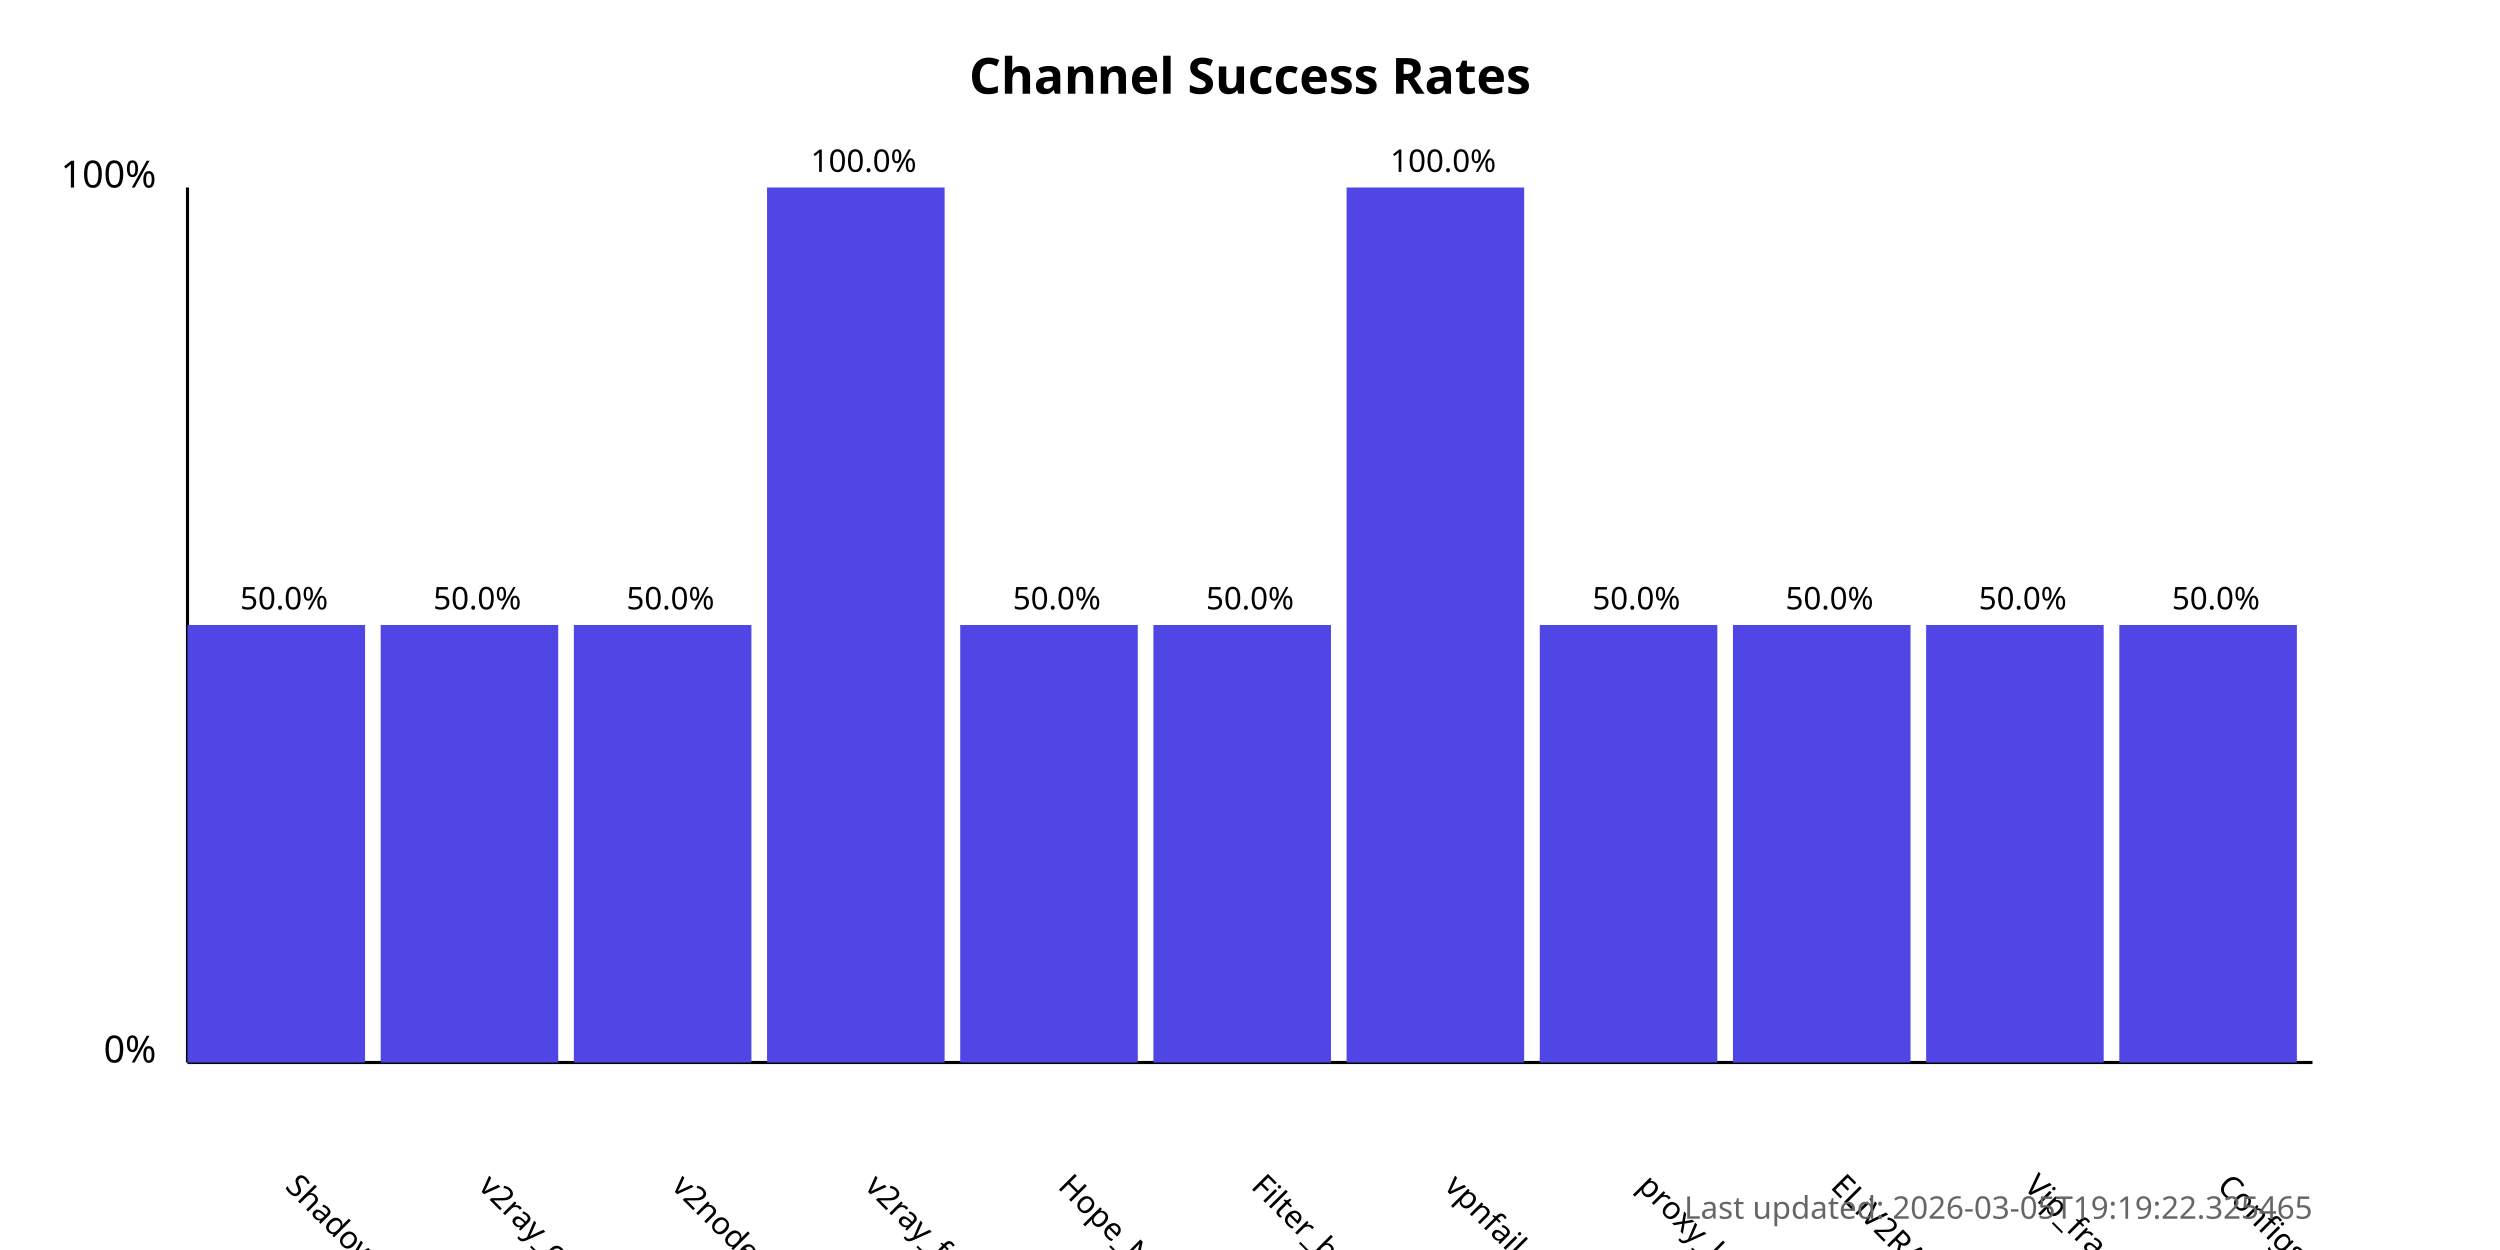
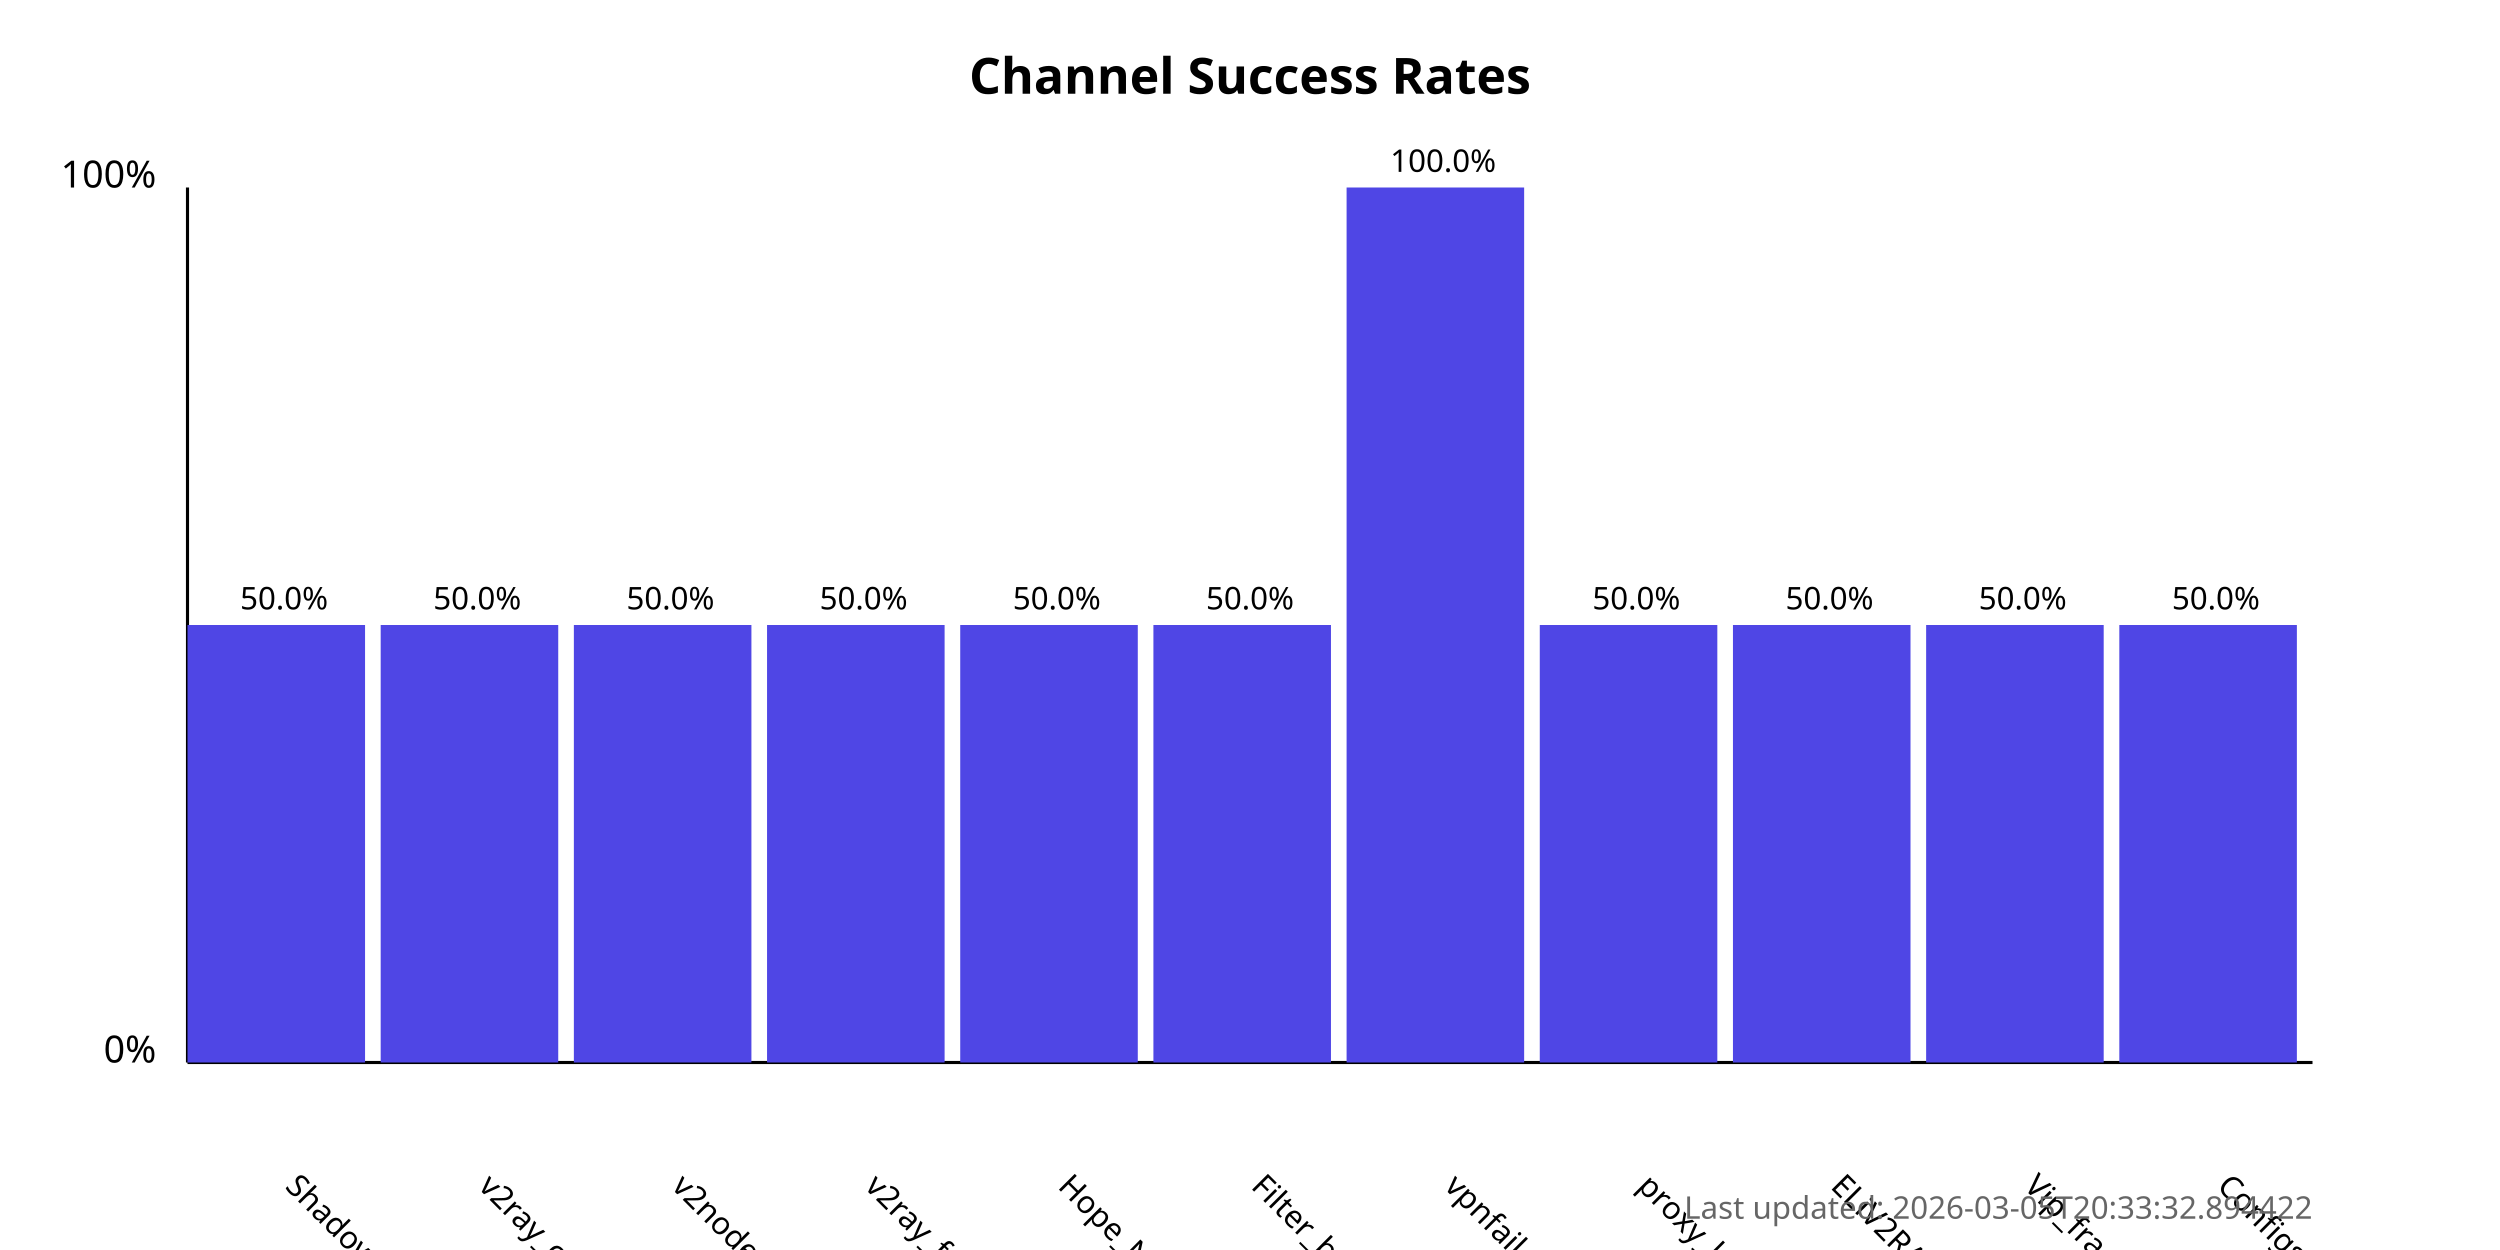
<svg xmlns="http://www.w3.org/2000/svg" width="800" height="400">
  <style>
            .chart-title { font: bold 16px sans-serif; }
            .axis-label { font: 12px sans-serif; }
            .tick-label { font: 10px sans-serif; }
            .bar { fill: #4f46e5; }
            .bar:hover { fill: #6366f1; }
            .timestamp { font: 10px sans-serif; fill: #666; }
        </style>
  <text x="400.0" y="30" text-anchor="middle" class="chart-title">
            Channel Success Rates
        </text>
  <line x1="60" y1="340" x2="60" y2="60" stroke="black" stroke-width="1" />
  <line x1="60" y1="340" x2="740" y2="340" stroke="black" stroke-width="1" />
  <text x="50" y="340" text-anchor="end" class="axis-label">0%</text>
  <text x="50" y="60" text-anchor="end" class="axis-label">100%</text>
  <g>
    <rect x="60" y="200.0" width="56.818" height="140.0" class="bar" />
    <text x="90.909" y="380" transform="rotate(45, 90.90909, 380)" text-anchor="start" class="tick-label">
                ShadowProxy66
            </text>
    <text x="90.909" y="195.0" text-anchor="middle" class="tick-label">
                50.0%
            </text>
  </g>
  <g>
    <rect x="121.818" y="200.0" width="56.818" height="140.0" class="bar" />
    <text x="152.727" y="380" transform="rotate(45, 152.7273, 380)" text-anchor="start" class="tick-label">
                v2ray_configs_pool
            </text>
    <text x="152.727" y="195.0" text-anchor="middle" class="tick-label">
                50.0%
            </text>
  </g>
  <g>
    <rect x="183.636" y="200.0" width="56.818" height="140.0" class="bar" />
    <text x="214.545" y="380" transform="rotate(45, 214.5455, 380)" text-anchor="start" class="tick-label">
                v2nodes
            </text>
    <text x="214.545" y="195.0" text-anchor="middle" class="tick-label">
                50.0%
            </text>
  </g>
  <g>
-     <rect x="245.455" y="60.0" width="56.818" height="280.0" class="bar" />
+     <rect x="245.455" y="200.0" width="56.818" height="140.0" class="bar" />
    <text x="276.364" y="380" transform="rotate(45, 276.3636, 380)" text-anchor="start" class="tick-label">
                v2ray_free_conf
            </text>
-     <text x="276.364" y="55.0" text-anchor="middle" class="tick-label">
-                 100.0%
+     <text x="276.364" y="195.0" text-anchor="middle" class="tick-label">
+                 50.0%
            </text>
  </g>
  <g>
    <rect x="307.273" y="200.0" width="56.818" height="140.0" class="bar" />
    <text x="338.182" y="380" transform="rotate(45, 338.1818, 380)" text-anchor="start" class="tick-label">
                Hope_Net
            </text>
    <text x="338.182" y="195.0" text-anchor="middle" class="tick-label">
                50.0%
            </text>
  </g>
  <g>
    <rect x="369.091" y="200.0" width="56.818" height="140.0" class="bar" />
    <text x="400.0" y="380" transform="rotate(45, 400.0, 380)" text-anchor="start" class="tick-label">
                Filter_breaker
            </text>
    <text x="400.0" y="195.0" text-anchor="middle" class="tick-label">
                50.0%
            </text>
  </g>
  <g>
    <rect x="430.909" y="60.0" width="56.818" height="280.0" class="bar" />
    <text x="461.818" y="380" transform="rotate(45, 461.8182, 380)" text-anchor="start" class="tick-label">
                vpnfail_vless
            </text>
    <text x="461.818" y="55.0" text-anchor="middle" class="tick-label">
                100.0%
            </text>
  </g>
  <g>
    <rect x="492.727" y="200.0" width="56.818" height="140.0" class="bar" />
    <text x="523.636" y="380" transform="rotate(45, 523.6364, 380)" text-anchor="start" class="tick-label">
                proxy_kafee
            </text>
    <text x="523.636" y="195.0" text-anchor="middle" class="tick-label">
                50.0%
            </text>
  </g>
  <g>
    <rect x="554.545" y="200.0" width="56.818" height="140.0" class="bar" />
    <text x="585.455" y="380" transform="rotate(45, 585.4545, 380)" text-anchor="start" class="tick-label">
                ELiV2RAY
            </text>
    <text x="585.455" y="195.0" text-anchor="middle" class="tick-label">
                50.0%
            </text>
  </g>
  <g>
    <rect x="616.364" y="200.0" width="56.818" height="140.0" class="bar" />
    <text x="647.273" y="380" transform="rotate(45, 647.2727, 380)" text-anchor="start" class="tick-label">
                Vip_fragment_v2ray
            </text>
    <text x="647.273" y="195.0" text-anchor="middle" class="tick-label">
                50.0%
            </text>
  </g>
  <g>
    <rect x="678.182" y="200.0" width="56.818" height="140.0" class="bar" />
    <text x="709.091" y="380" transform="rotate(45, 709.0909, 380)" text-anchor="start" class="tick-label">
                ConfigsHubPlus
            </text>
    <text x="709.091" y="195.0" text-anchor="middle" class="tick-label">
                50.0%
            </text>
  </g>
  <text x="740" y="390" text-anchor="end" class="timestamp">
-             Last updated: 2026-03-05T19:19:22.325465
+             Last updated: 2026-03-05T20:33:32.894422
        </text>
</svg>
